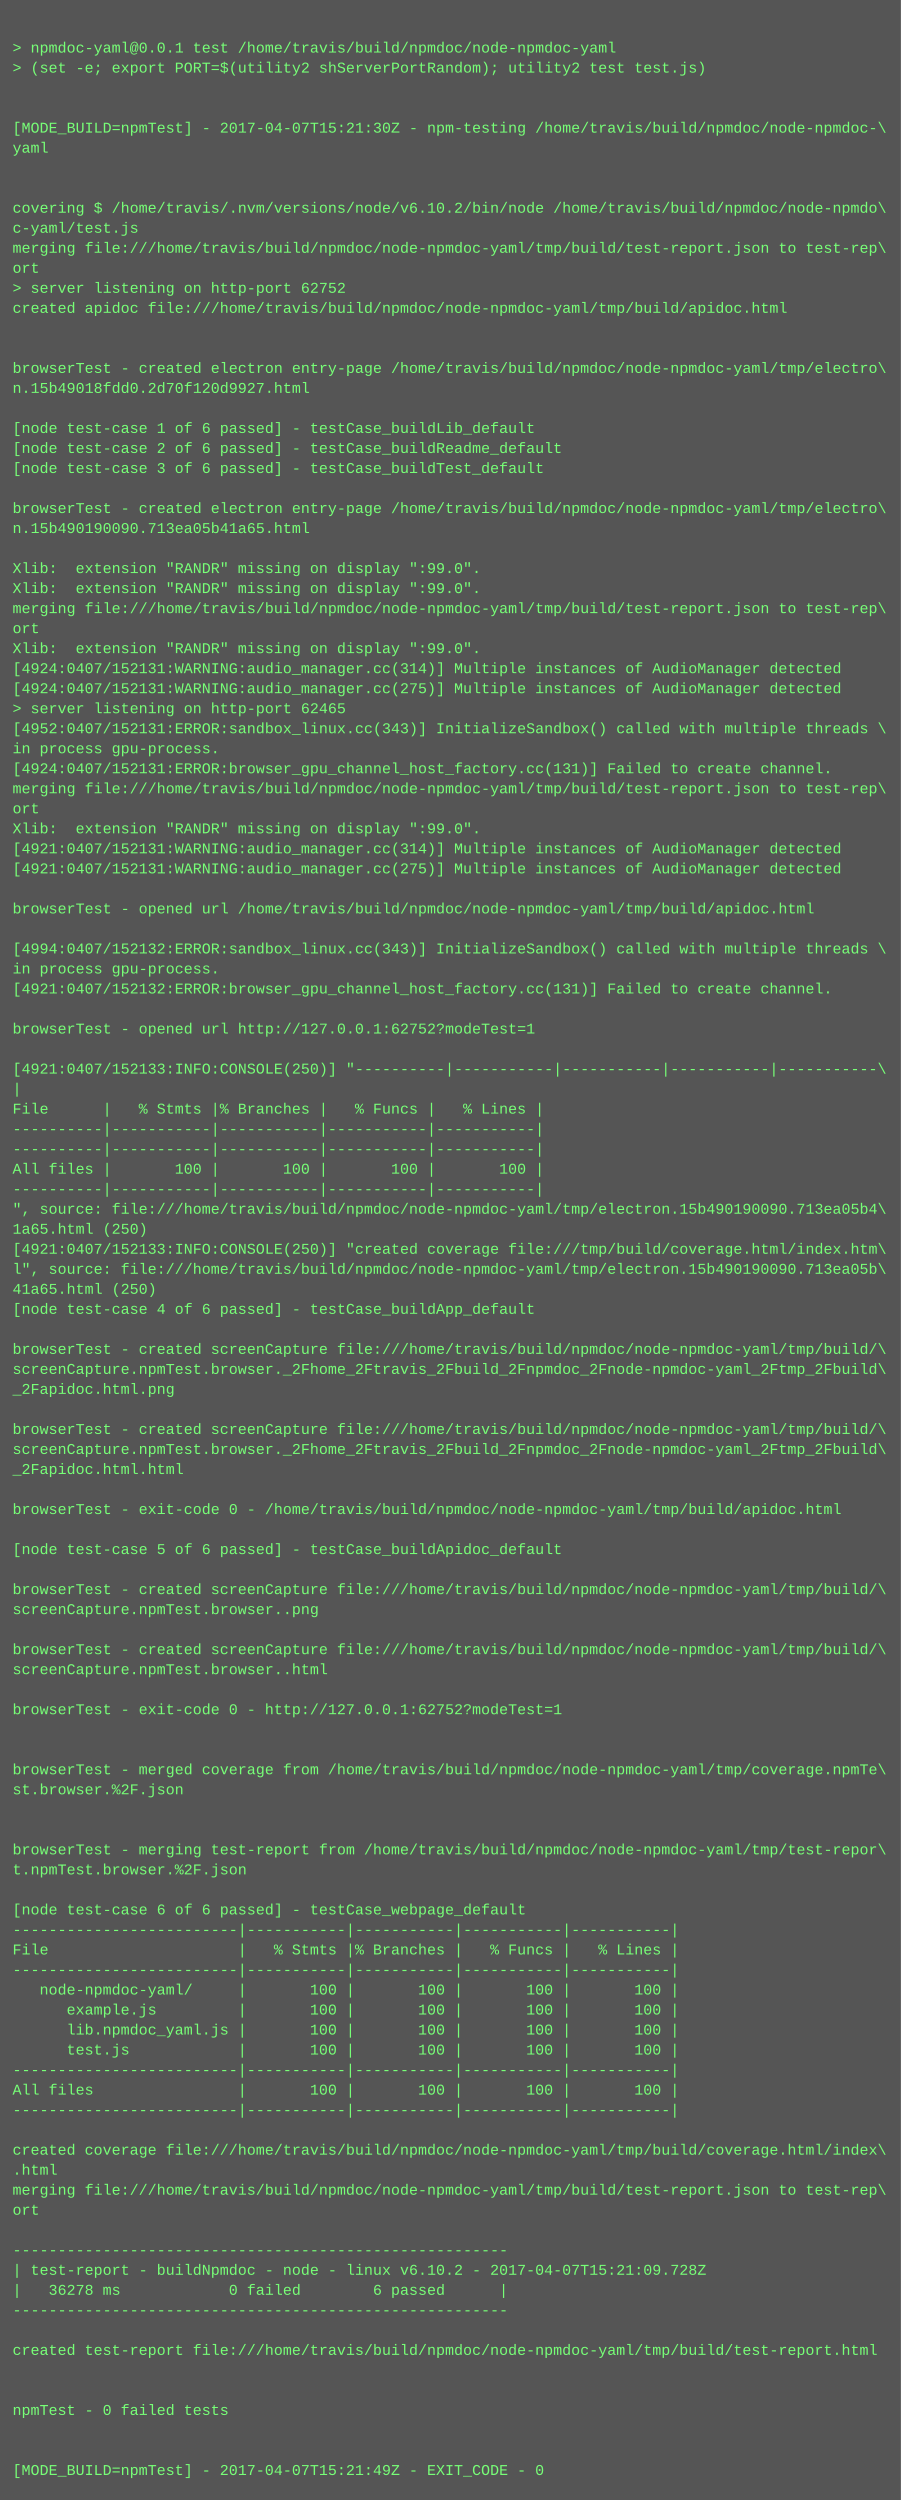
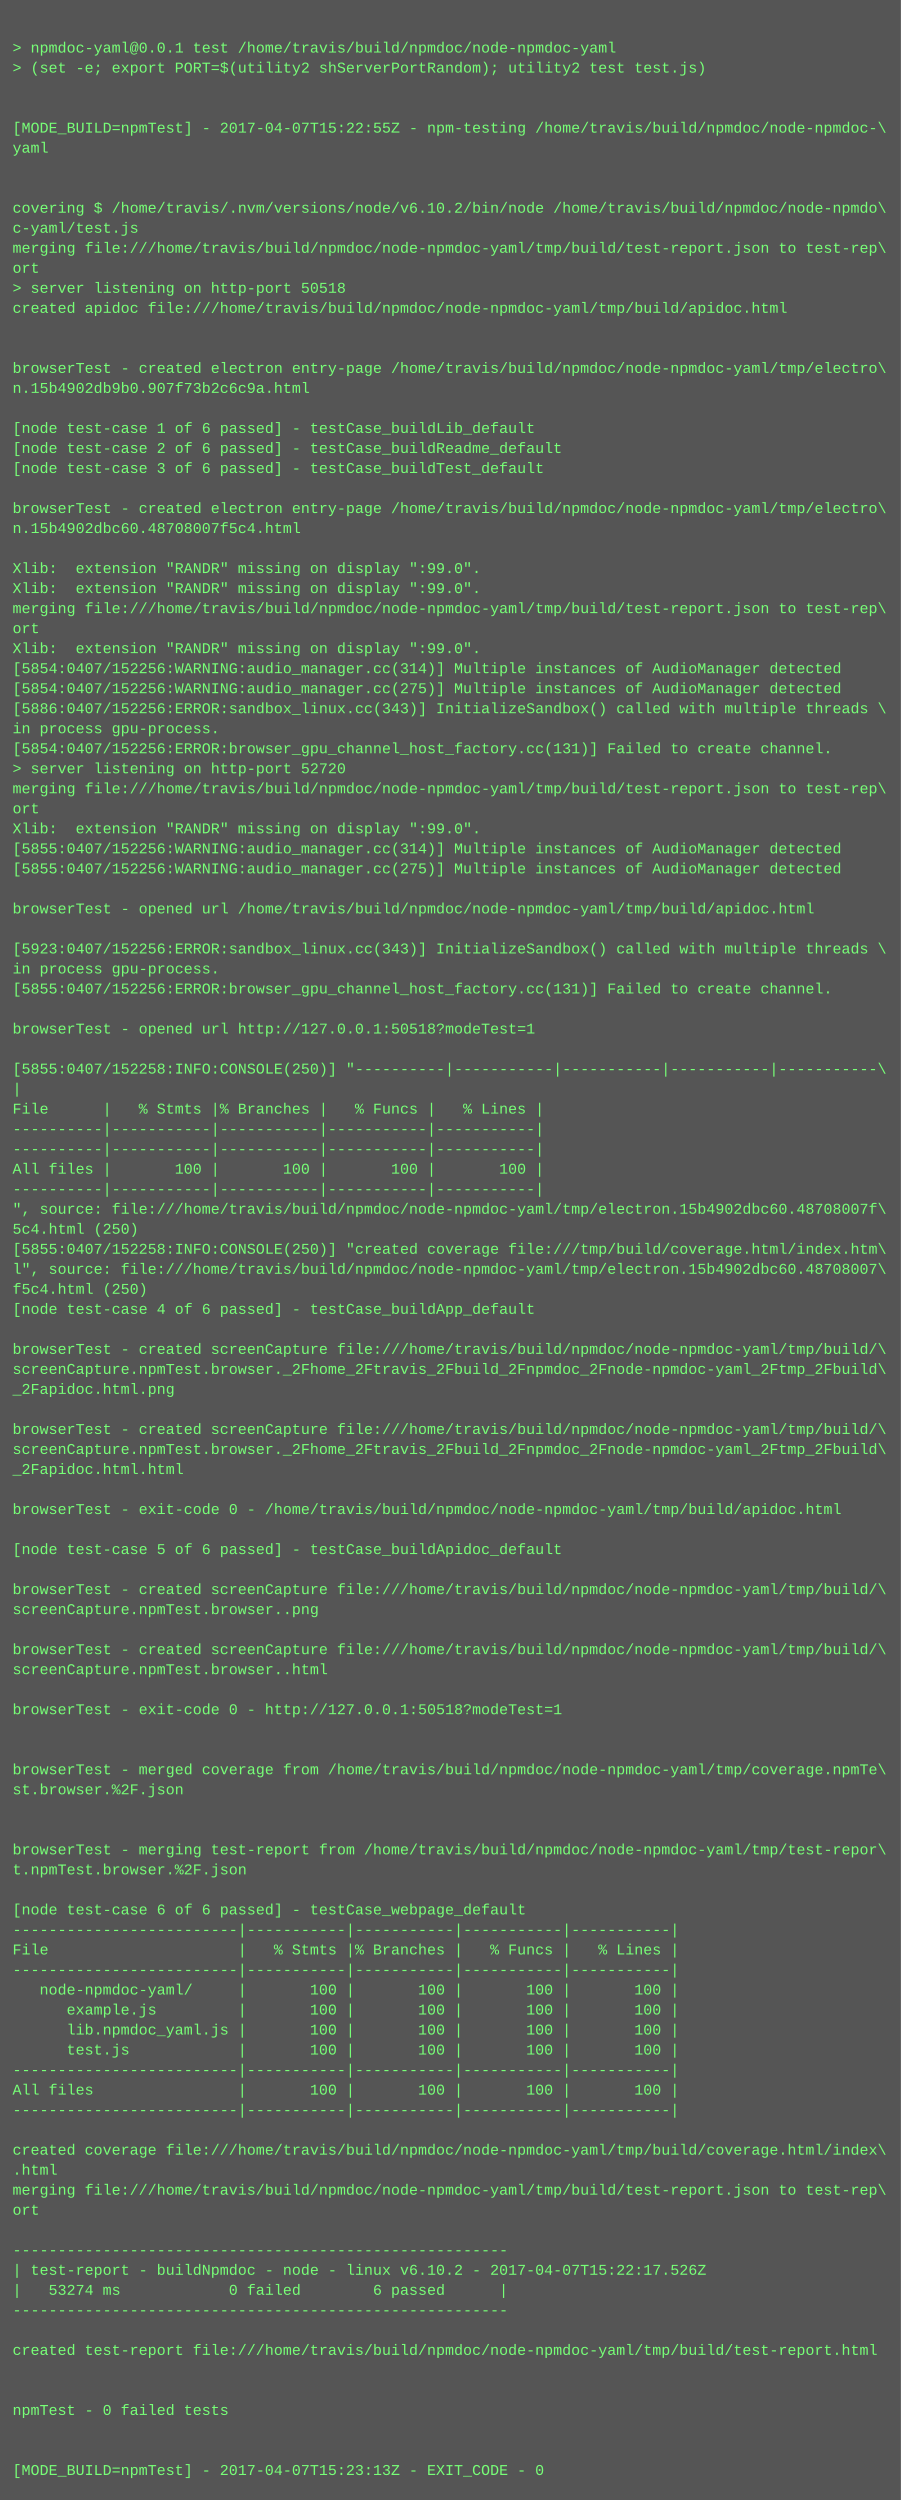
<svg xmlns="http://www.w3.org/2000/svg" height="1998" width="720">
  <rect height="1998" fill="#555" width="720" />
  <text fill="#7f7" font-family="Courier New" font-size="12" xml:space="preserve">
    <tspan x="10" y="26" />
    <tspan x="10" y="42">&gt; npmdoc-yaml@0.0.1 test /home/travis/build/npmdoc/node-npmdoc-yaml</tspan>
    <tspan x="10" y="58">&gt; (set -e; export PORT=$(utility2 shServerPortRandom); utility2 test test.js)</tspan>
    <tspan x="10" y="74" />
    <tspan x="10" y="90" />
-     <tspan x="10" y="106">[MODE_BUILD=npmTest] - 2017-04-07T15:21:30Z - npm-testing /home/travis/build/npmdoc/node-npmdoc-\</tspan>
+     <tspan x="10" y="106">[MODE_BUILD=npmTest] - 2017-04-07T15:22:55Z - npm-testing /home/travis/build/npmdoc/node-npmdoc-\</tspan>
    <tspan x="10" y="122">yaml</tspan>
    <tspan x="10" y="138" />
    <tspan x="10" y="154" />
    <tspan x="10" y="170">covering $ /home/travis/.nvm/versions/node/v6.10.2/bin/node /home/travis/build/npmdoc/node-npmdo\</tspan>
    <tspan x="10" y="186">c-yaml/test.js</tspan>
    <tspan x="10" y="202">merging file:///home/travis/build/npmdoc/node-npmdoc-yaml/tmp/build/test-report.json to test-rep\</tspan>
    <tspan x="10" y="218">ort</tspan>
-     <tspan x="10" y="234">&gt; server listening on http-port 62752</tspan>
+     <tspan x="10" y="234">&gt; server listening on http-port 50518</tspan>
    <tspan x="10" y="250">created apidoc file:///home/travis/build/npmdoc/node-npmdoc-yaml/tmp/build/apidoc.html</tspan>
    <tspan x="10" y="266" />
    <tspan x="10" y="282" />
    <tspan x="10" y="298">browserTest - created electron entry-page /home/travis/build/npmdoc/node-npmdoc-yaml/tmp/electro\</tspan>
-     <tspan x="10" y="314">n.15b49018fdd0.2d70f120d9927.html</tspan>
+     <tspan x="10" y="314">n.15b4902db9b0.907f73b2c6c9a.html</tspan>
    <tspan x="10" y="330" />
    <tspan x="10" y="346">[node test-case 1 of 6 passed] - testCase_buildLib_default</tspan>
    <tspan x="10" y="362">[node test-case 2 of 6 passed] - testCase_buildReadme_default</tspan>
    <tspan x="10" y="378">[node test-case 3 of 6 passed] - testCase_buildTest_default</tspan>
    <tspan x="10" y="394" />
    <tspan x="10" y="410">browserTest - created electron entry-page /home/travis/build/npmdoc/node-npmdoc-yaml/tmp/electro\</tspan>
-     <tspan x="10" y="426">n.15b490190090.713ea05b41a65.html</tspan>
+     <tspan x="10" y="426">n.15b4902dbc60.48708007f5c4.html</tspan>
    <tspan x="10" y="442" />
    <tspan x="10" y="458">Xlib:  extension "RANDR" missing on display ":99.0".</tspan>
    <tspan x="10" y="474">Xlib:  extension "RANDR" missing on display ":99.0".</tspan>
    <tspan x="10" y="490">merging file:///home/travis/build/npmdoc/node-npmdoc-yaml/tmp/build/test-report.json to test-rep\</tspan>
    <tspan x="10" y="506">ort</tspan>
    <tspan x="10" y="522">Xlib:  extension "RANDR" missing on display ":99.0".</tspan>
-     <tspan x="10" y="538">[4924:0407/152131:WARNING:audio_manager.cc(314)] Multiple instances of AudioManager detected</tspan>
-     <tspan x="10" y="554">[4924:0407/152131:WARNING:audio_manager.cc(275)] Multiple instances of AudioManager detected</tspan>
-     <tspan x="10" y="570">&gt; server listening on http-port 62465</tspan>
-     <tspan x="10" y="586">[4952:0407/152131:ERROR:sandbox_linux.cc(343)] InitializeSandbox() called with multiple threads \</tspan>
-     <tspan x="10" y="602">in process gpu-process. </tspan>
-     <tspan x="10" y="618">[4924:0407/152131:ERROR:browser_gpu_channel_host_factory.cc(131)] Failed to create channel.</tspan>
+     <tspan x="10" y="538">[5854:0407/152256:WARNING:audio_manager.cc(314)] Multiple instances of AudioManager detected</tspan>
+     <tspan x="10" y="554">[5854:0407/152256:WARNING:audio_manager.cc(275)] Multiple instances of AudioManager detected</tspan>
+     <tspan x="10" y="570">[5886:0407/152256:ERROR:sandbox_linux.cc(343)] InitializeSandbox() called with multiple threads \</tspan>
+     <tspan x="10" y="586">in process gpu-process. </tspan>
+     <tspan x="10" y="602">[5854:0407/152256:ERROR:browser_gpu_channel_host_factory.cc(131)] Failed to create channel.</tspan>
+     <tspan x="10" y="618">&gt; server listening on http-port 52720</tspan>
    <tspan x="10" y="634">merging file:///home/travis/build/npmdoc/node-npmdoc-yaml/tmp/build/test-report.json to test-rep\</tspan>
    <tspan x="10" y="650">ort</tspan>
    <tspan x="10" y="666">Xlib:  extension "RANDR" missing on display ":99.0".</tspan>
-     <tspan x="10" y="682">[4921:0407/152131:WARNING:audio_manager.cc(314)] Multiple instances of AudioManager detected</tspan>
-     <tspan x="10" y="698">[4921:0407/152131:WARNING:audio_manager.cc(275)] Multiple instances of AudioManager detected</tspan>
+     <tspan x="10" y="682">[5855:0407/152256:WARNING:audio_manager.cc(314)] Multiple instances of AudioManager detected</tspan>
+     <tspan x="10" y="698">[5855:0407/152256:WARNING:audio_manager.cc(275)] Multiple instances of AudioManager detected</tspan>
    <tspan x="10" y="714" />
    <tspan x="10" y="730">browserTest - opened url /home/travis/build/npmdoc/node-npmdoc-yaml/tmp/build/apidoc.html</tspan>
    <tspan x="10" y="746" />
-     <tspan x="10" y="762">[4994:0407/152132:ERROR:sandbox_linux.cc(343)] InitializeSandbox() called with multiple threads \</tspan>
+     <tspan x="10" y="762">[5923:0407/152256:ERROR:sandbox_linux.cc(343)] InitializeSandbox() called with multiple threads \</tspan>
    <tspan x="10" y="778">in process gpu-process. </tspan>
-     <tspan x="10" y="794">[4921:0407/152132:ERROR:browser_gpu_channel_host_factory.cc(131)] Failed to create channel.</tspan>
+     <tspan x="10" y="794">[5855:0407/152256:ERROR:browser_gpu_channel_host_factory.cc(131)] Failed to create channel.</tspan>
    <tspan x="10" y="810" />
-     <tspan x="10" y="826">browserTest - opened url http://127.0.0.1:62752?modeTest=1</tspan>
+     <tspan x="10" y="826">browserTest - opened url http://127.0.0.1:50518?modeTest=1</tspan>
    <tspan x="10" y="842" />
-     <tspan x="10" y="858">[4921:0407/152133:INFO:CONSOLE(250)] "----------|-----------|-----------|-----------|-----------\</tspan>
+     <tspan x="10" y="858">[5855:0407/152258:INFO:CONSOLE(250)] "----------|-----------|-----------|-----------|-----------\</tspan>
    <tspan x="10" y="874">|</tspan>
    <tspan x="10" y="890">File      |   % Stmts |% Branches |   % Funcs |   % Lines |</tspan>
    <tspan x="10" y="906">----------|-----------|-----------|-----------|-----------|</tspan>
    <tspan x="10" y="922">----------|-----------|-----------|-----------|-----------|</tspan>
    <tspan x="10" y="938">All files |       100 |       100 |       100 |       100 |</tspan>
    <tspan x="10" y="954">----------|-----------|-----------|-----------|-----------|</tspan>
-     <tspan x="10" y="970">", source: file:///home/travis/build/npmdoc/node-npmdoc-yaml/tmp/electron.15b490190090.713ea05b4\</tspan>
-     <tspan x="10" y="986">1a65.html (250)</tspan>
-     <tspan x="10" y="1002">[4921:0407/152133:INFO:CONSOLE(250)] "created coverage file:///tmp/build/coverage.html/index.htm\</tspan>
-     <tspan x="10" y="1018">l", source: file:///home/travis/build/npmdoc/node-npmdoc-yaml/tmp/electron.15b490190090.713ea05b\</tspan>
-     <tspan x="10" y="1034">41a65.html (250)</tspan>
+     <tspan x="10" y="970">", source: file:///home/travis/build/npmdoc/node-npmdoc-yaml/tmp/electron.15b4902dbc60.48708007f\</tspan>
+     <tspan x="10" y="986">5c4.html (250)</tspan>
+     <tspan x="10" y="1002">[5855:0407/152258:INFO:CONSOLE(250)] "created coverage file:///tmp/build/coverage.html/index.htm\</tspan>
+     <tspan x="10" y="1018">l", source: file:///home/travis/build/npmdoc/node-npmdoc-yaml/tmp/electron.15b4902dbc60.48708007\</tspan>
+     <tspan x="10" y="1034">f5c4.html (250)</tspan>
    <tspan x="10" y="1050">[node test-case 4 of 6 passed] - testCase_buildApp_default</tspan>
    <tspan x="10" y="1066" />
    <tspan x="10" y="1082">browserTest - created screenCapture file:///home/travis/build/npmdoc/node-npmdoc-yaml/tmp/build/\</tspan>
    <tspan x="10" y="1098">screenCapture.npmTest.browser._2Fhome_2Ftravis_2Fbuild_2Fnpmdoc_2Fnode-npmdoc-yaml_2Ftmp_2Fbuild\</tspan>
    <tspan x="10" y="1114">_2Fapidoc.html.png</tspan>
    <tspan x="10" y="1130" />
    <tspan x="10" y="1146">browserTest - created screenCapture file:///home/travis/build/npmdoc/node-npmdoc-yaml/tmp/build/\</tspan>
    <tspan x="10" y="1162">screenCapture.npmTest.browser._2Fhome_2Ftravis_2Fbuild_2Fnpmdoc_2Fnode-npmdoc-yaml_2Ftmp_2Fbuild\</tspan>
    <tspan x="10" y="1178">_2Fapidoc.html.html</tspan>
    <tspan x="10" y="1194" />
    <tspan x="10" y="1210">browserTest - exit-code 0 - /home/travis/build/npmdoc/node-npmdoc-yaml/tmp/build/apidoc.html</tspan>
    <tspan x="10" y="1226" />
    <tspan x="10" y="1242">[node test-case 5 of 6 passed] - testCase_buildApidoc_default</tspan>
    <tspan x="10" y="1258" />
    <tspan x="10" y="1274">browserTest - created screenCapture file:///home/travis/build/npmdoc/node-npmdoc-yaml/tmp/build/\</tspan>
    <tspan x="10" y="1290">screenCapture.npmTest.browser..png</tspan>
    <tspan x="10" y="1306" />
    <tspan x="10" y="1322">browserTest - created screenCapture file:///home/travis/build/npmdoc/node-npmdoc-yaml/tmp/build/\</tspan>
    <tspan x="10" y="1338">screenCapture.npmTest.browser..html</tspan>
    <tspan x="10" y="1354" />
-     <tspan x="10" y="1370">browserTest - exit-code 0 - http://127.0.0.1:62752?modeTest=1</tspan>
+     <tspan x="10" y="1370">browserTest - exit-code 0 - http://127.0.0.1:50518?modeTest=1</tspan>
    <tspan x="10" y="1386" />
    <tspan x="10" y="1402" />
    <tspan x="10" y="1418">browserTest - merged coverage from /home/travis/build/npmdoc/node-npmdoc-yaml/tmp/coverage.npmTe\</tspan>
    <tspan x="10" y="1434">st.browser.%2F.json</tspan>
    <tspan x="10" y="1450" />
    <tspan x="10" y="1466" />
    <tspan x="10" y="1482">browserTest - merging test-report from /home/travis/build/npmdoc/node-npmdoc-yaml/tmp/test-repor\</tspan>
    <tspan x="10" y="1498">t.npmTest.browser.%2F.json</tspan>
    <tspan x="10" y="1514" />
    <tspan x="10" y="1530">[node test-case 6 of 6 passed] - testCase_webpage_default</tspan>
    <tspan x="10" y="1546">-------------------------|-----------|-----------|-----------|-----------|</tspan>
    <tspan x="10" y="1562">File                     |   % Stmts |% Branches |   % Funcs |   % Lines |</tspan>
    <tspan x="10" y="1578">-------------------------|-----------|-----------|-----------|-----------|</tspan>
    <tspan x="10" y="1594">   node-npmdoc-yaml/     |       100 |       100 |       100 |       100 |</tspan>
    <tspan x="10" y="1610">      example.js         |       100 |       100 |       100 |       100 |</tspan>
    <tspan x="10" y="1626">      lib.npmdoc_yaml.js |       100 |       100 |       100 |       100 |</tspan>
    <tspan x="10" y="1642">      test.js            |       100 |       100 |       100 |       100 |</tspan>
    <tspan x="10" y="1658">-------------------------|-----------|-----------|-----------|-----------|</tspan>
    <tspan x="10" y="1674">All files                |       100 |       100 |       100 |       100 |</tspan>
    <tspan x="10" y="1690">-------------------------|-----------|-----------|-----------|-----------|</tspan>
    <tspan x="10" y="1706" />
    <tspan x="10" y="1722">created coverage file:///home/travis/build/npmdoc/node-npmdoc-yaml/tmp/build/coverage.html/index\</tspan>
    <tspan x="10" y="1738">.html</tspan>
    <tspan x="10" y="1754">merging file:///home/travis/build/npmdoc/node-npmdoc-yaml/tmp/build/test-report.json to test-rep\</tspan>
    <tspan x="10" y="1770">ort</tspan>
    <tspan x="10" y="1786" />
    <tspan x="10" y="1802">-------------------------------------------------------</tspan>
-     <tspan x="10" y="1818">| test-report - buildNpmdoc - node - linux v6.10.2 - 2017-04-07T15:21:09.728Z</tspan>
-     <tspan x="10" y="1834">|   36278 ms            0 failed        6 passed      |</tspan>
+     <tspan x="10" y="1818">| test-report - buildNpmdoc - node - linux v6.10.2 - 2017-04-07T15:22:17.526Z</tspan>
+     <tspan x="10" y="1834">|   53274 ms            0 failed        6 passed      |</tspan>
    <tspan x="10" y="1850">-------------------------------------------------------</tspan>
    <tspan x="10" y="1866" />
    <tspan x="10" y="1882">created test-report file:///home/travis/build/npmdoc/node-npmdoc-yaml/tmp/build/test-report.html</tspan>
    <tspan x="10" y="1898" />
    <tspan x="10" y="1914" />
    <tspan x="10" y="1930">npmTest - 0 failed tests</tspan>
    <tspan x="10" y="1946" />
    <tspan x="10" y="1962" />
-     <tspan x="10" y="1978">[MODE_BUILD=npmTest] - 2017-04-07T15:21:49Z - EXIT_CODE - 0</tspan>
+     <tspan x="10" y="1978">[MODE_BUILD=npmTest] - 2017-04-07T15:23:13Z - EXIT_CODE - 0</tspan>
  </text>
</svg>
